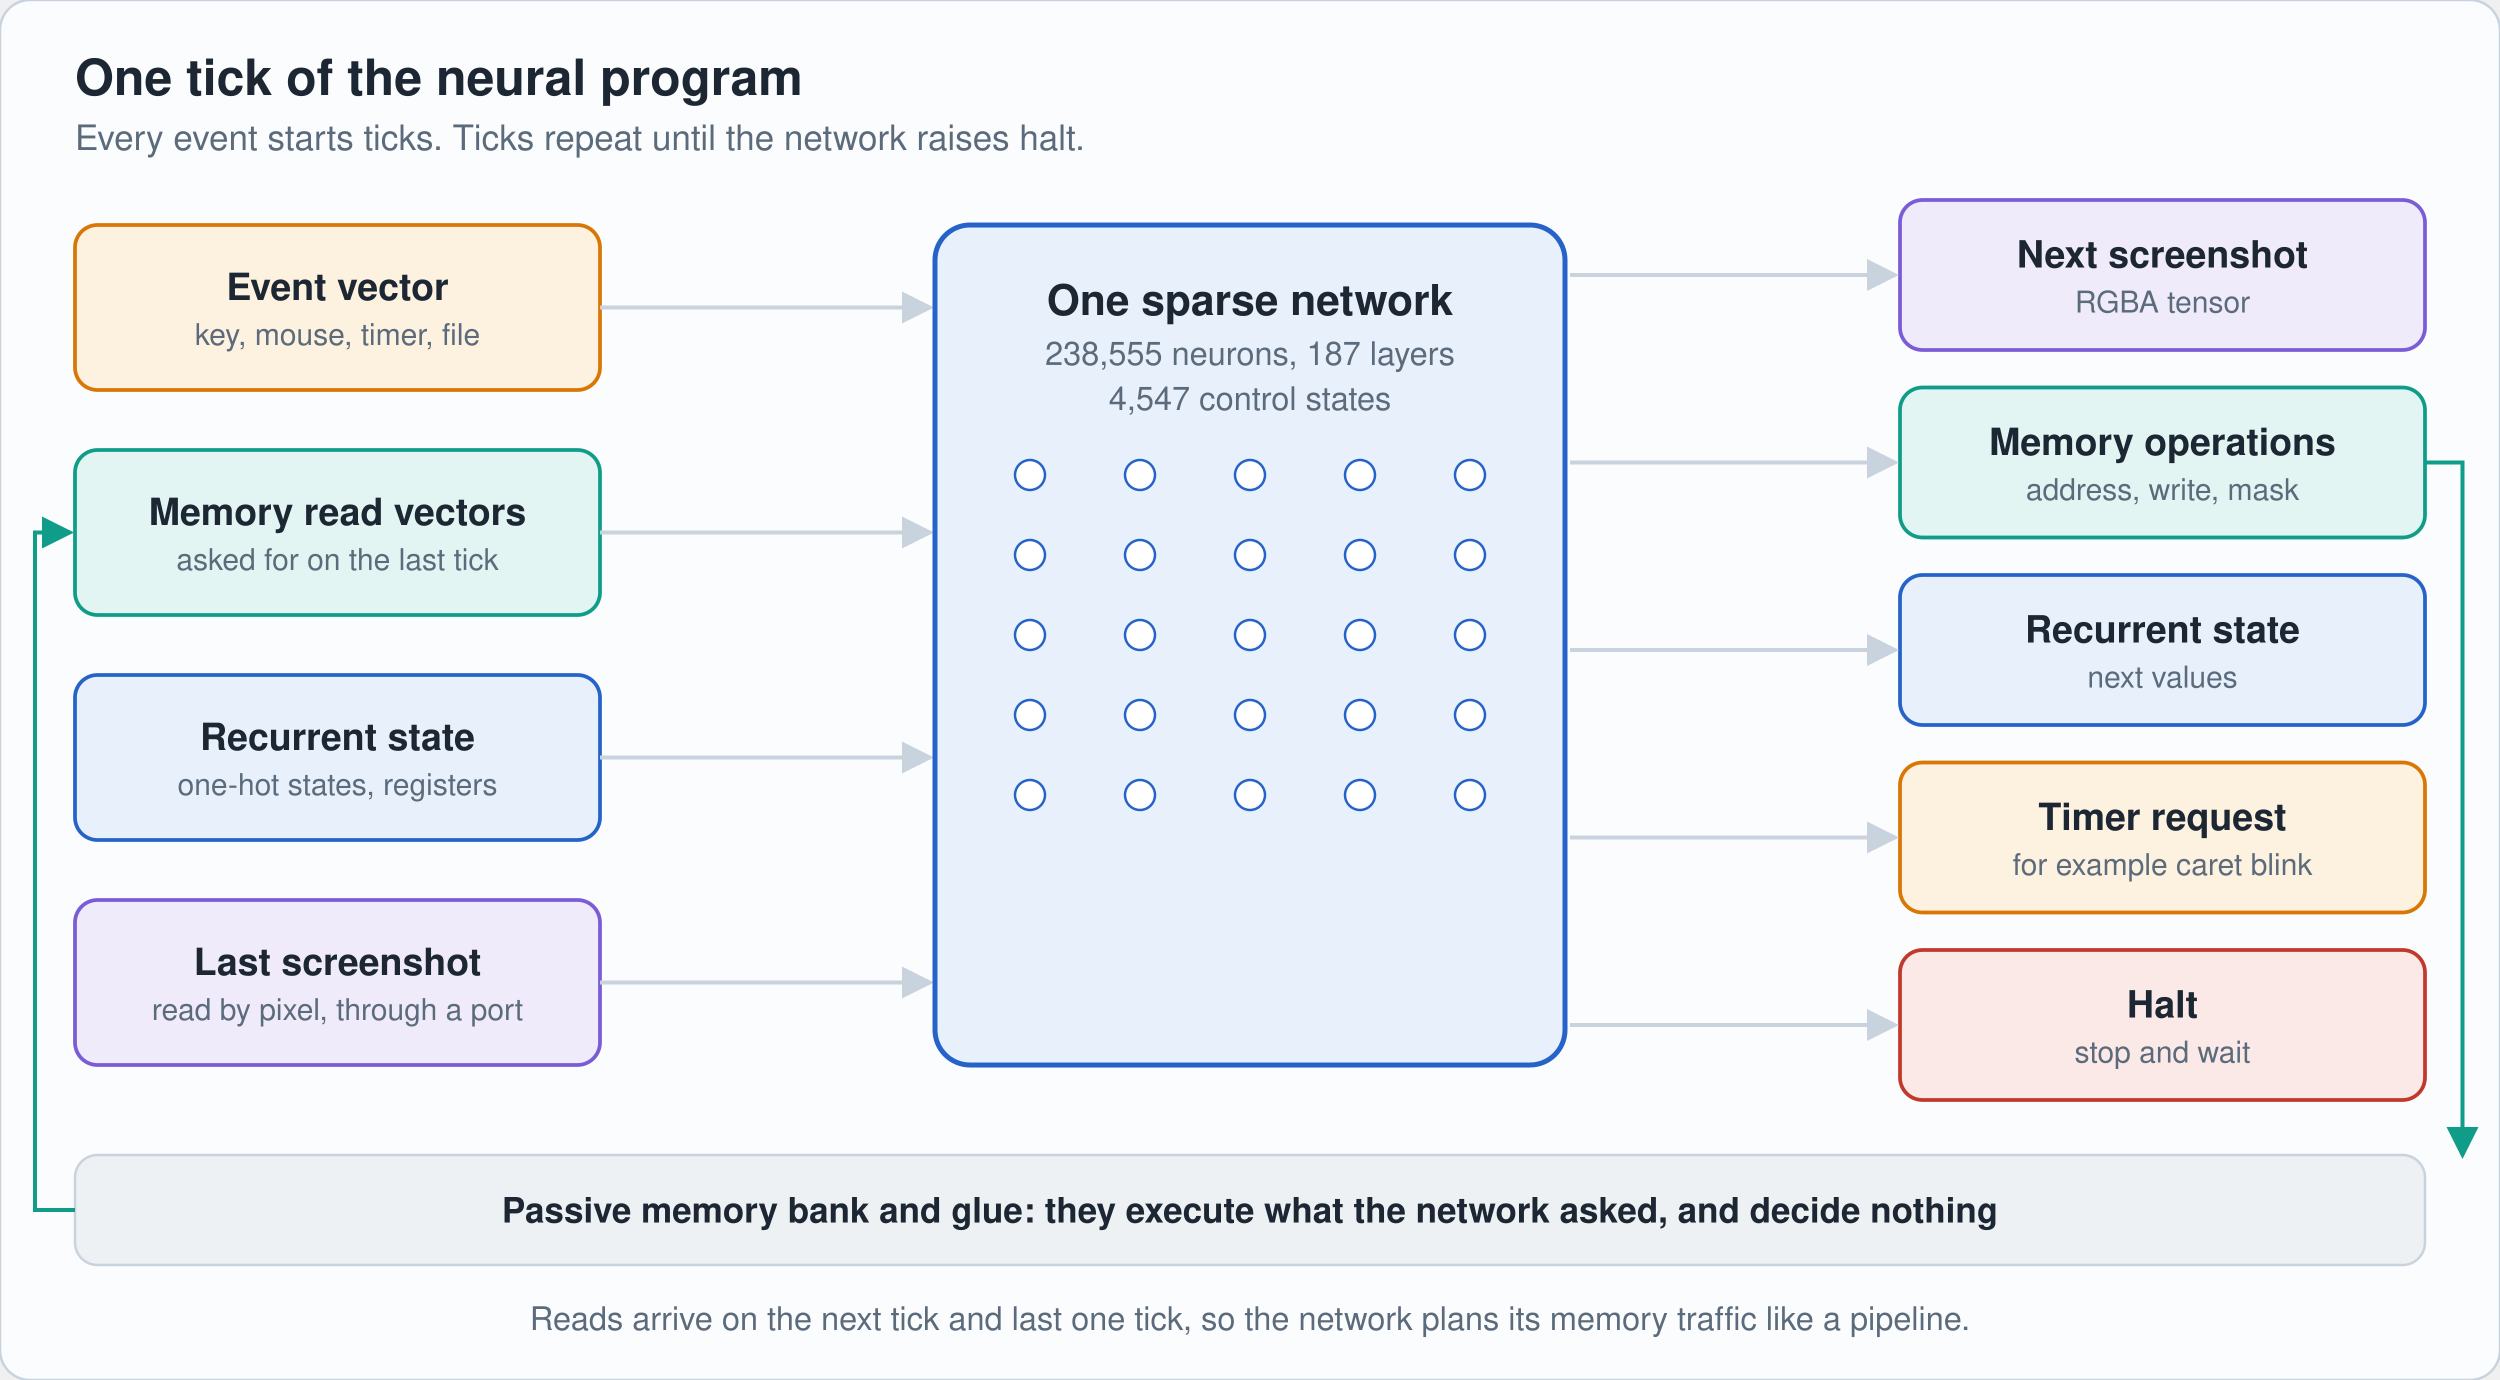
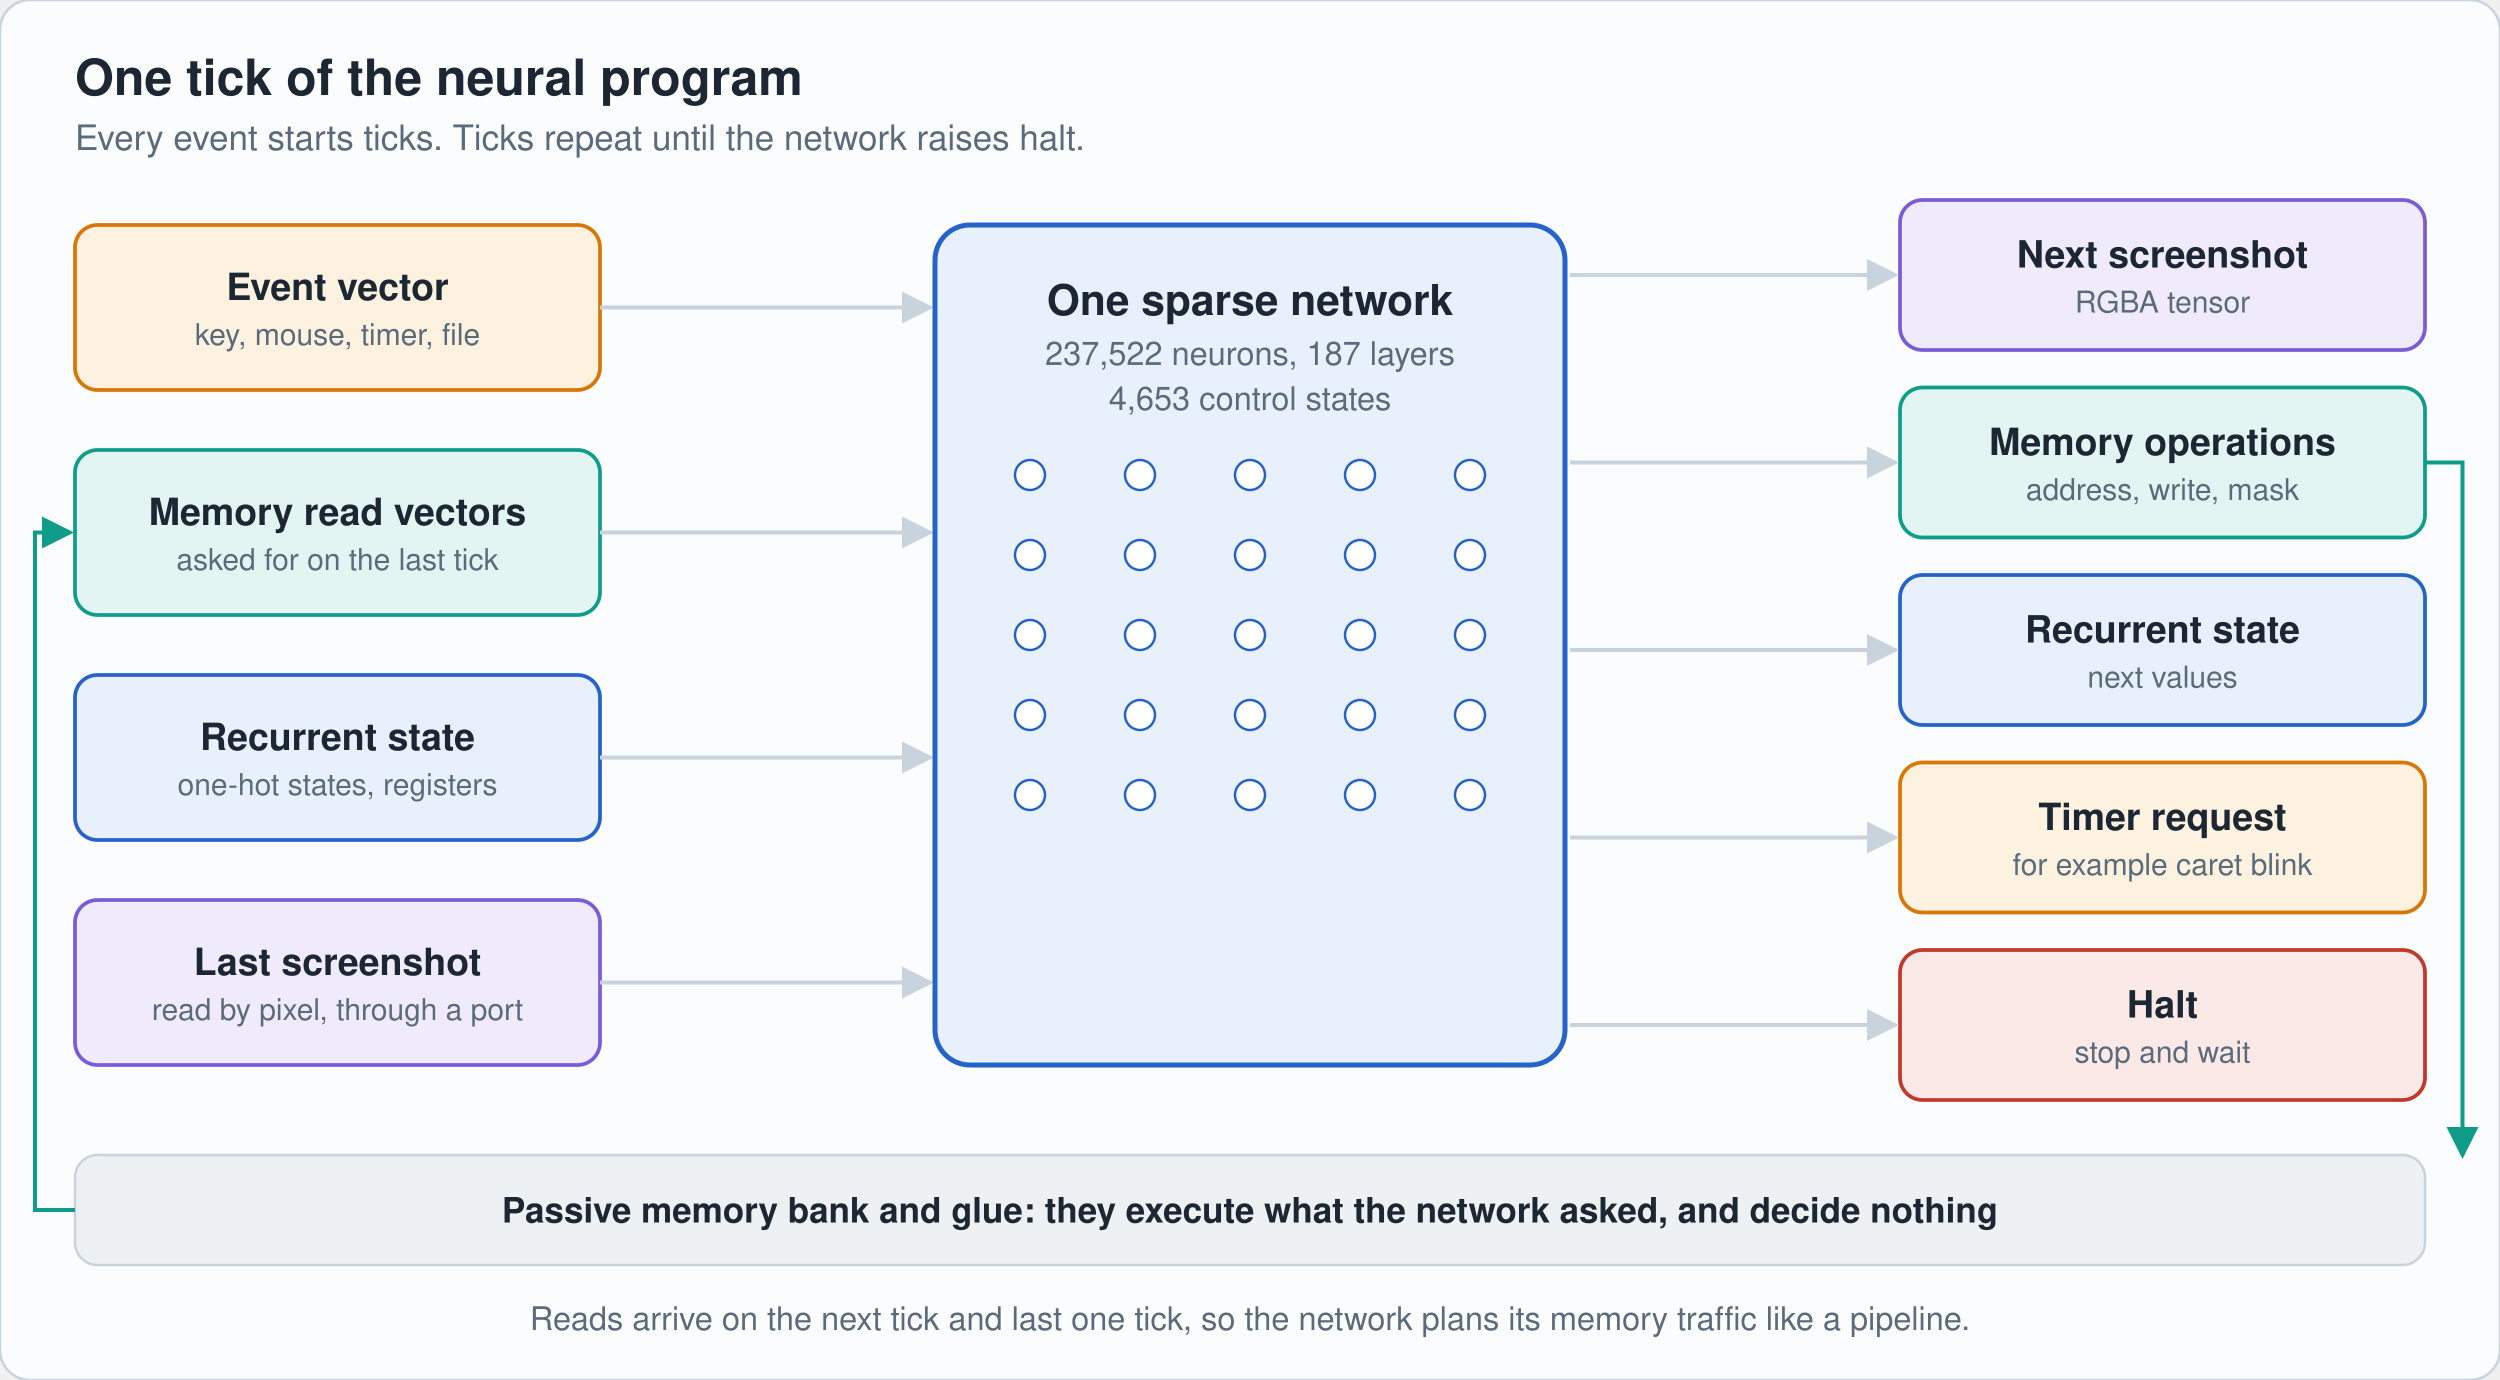
<svg xmlns="http://www.w3.org/2000/svg" viewBox="0 0 1000 552" width="1000" height="552" role="img" aria-label="One tick: event, memory reads, state and last screenshot flow through the network to the next screenshot, memory operations, state, timer and halt" font-family="-apple-system,'Segoe UI',Helvetica,Arial,sans-serif">
  <rect width="1000" height="552" rx="12" fill="#fbfcfd" stroke="#c9d3dd" />
  <defs>
    <marker id="ac9d3dd" markerWidth="8" markerHeight="8" refX="7" refY="4" orient="auto">
      <path d="M0 0L8 4L0 8z" fill="#c9d3dd" />
    </marker>
    <marker id="a0f9d8a" markerWidth="8" markerHeight="8" refX="7" refY="4" orient="auto">
      <path d="M0 0L8 4L0 8z" fill="#0f9d8a" />
    </marker>
    <marker id="a7a5cd6" markerWidth="8" markerHeight="8" refX="7" refY="4" orient="auto">
      <path d="M0 0L8 4L0 8z" fill="#7a5cd6" />
    </marker>
    <marker id="a5b6b7b" markerWidth="8" markerHeight="8" refX="7" refY="4" orient="auto">
      <path d="M0 0L8 4L0 8z" fill="#5b6b7b" />
    </marker>
  </defs>
  <text x="30" y="38" font-size="20" fill="#1c2733" text-anchor="start" font-weight="700">One tick of the neural program</text>
  <text x="30" y="60" font-size="14" fill="#5b6b7b" text-anchor="start" font-weight="400">Every event starts ticks. Ticks repeat until the network raises halt.</text>
  <rect x="30" y="90" width="210" height="66" rx="9" fill="#fdf1e0" stroke="#d97706" stroke-width="1.5" />
  <text x="135.0" y="120.0" font-size="15" fill="#1c2733" text-anchor="middle" font-weight="600">Event vector</text>
  <text x="135.0" y="138.0" font-size="12" fill="#5b6b7b" text-anchor="middle" font-weight="400">key, mouse, timer, file</text>
  <path d="M240 123H372" fill="none" stroke="#c9d3dd" stroke-width="1.6" marker-end="url(#ac9d3dd)" />
  <rect x="30" y="180" width="210" height="66" rx="9" fill="#e2f5f2" stroke="#0f9d8a" stroke-width="1.5" />
  <text x="135.0" y="210.0" font-size="15" fill="#1c2733" text-anchor="middle" font-weight="600">Memory read vectors</text>
  <text x="135.0" y="228.0" font-size="12" fill="#5b6b7b" text-anchor="middle" font-weight="400">asked for on the last tick</text>
  <path d="M240 213H372" fill="none" stroke="#c9d3dd" stroke-width="1.6" marker-end="url(#ac9d3dd)" />
  <rect x="30" y="270" width="210" height="66" rx="9" fill="#e8f0fc" stroke="#2563c9" stroke-width="1.5" />
  <text x="135.0" y="300.0" font-size="15" fill="#1c2733" text-anchor="middle" font-weight="600">Recurrent state</text>
  <text x="135.0" y="318.0" font-size="12" fill="#5b6b7b" text-anchor="middle" font-weight="400">one-hot states, registers</text>
  <path d="M240 303H372" fill="none" stroke="#c9d3dd" stroke-width="1.6" marker-end="url(#ac9d3dd)" />
  <rect x="30" y="360" width="210" height="66" rx="9" fill="#efebfa" stroke="#7a5cd6" stroke-width="1.5" />
  <text x="135.0" y="390.0" font-size="15" fill="#1c2733" text-anchor="middle" font-weight="600">Last screenshot</text>
  <text x="135.0" y="408.0" font-size="12" fill="#5b6b7b" text-anchor="middle" font-weight="400">read by pixel, through a port</text>
  <path d="M240 393H372" fill="none" stroke="#c9d3dd" stroke-width="1.6" marker-end="url(#ac9d3dd)" />
  <rect x="760" y="80" width="210" height="60" rx="9" fill="#efebfa" stroke="#7a5cd6" stroke-width="1.5" />
  <text x="865.0" y="107.0" font-size="15" fill="#1c2733" text-anchor="middle" font-weight="600">Next screenshot</text>
  <text x="865.0" y="125.0" font-size="12" fill="#5b6b7b" text-anchor="middle" font-weight="400">RGBA tensor</text>
  <path d="M628 110H758" fill="none" stroke="#c9d3dd" stroke-width="1.6" marker-end="url(#ac9d3dd)" />
  <rect x="760" y="155" width="210" height="60" rx="9" fill="#e2f5f2" stroke="#0f9d8a" stroke-width="1.5" />
  <text x="865.0" y="182.0" font-size="15" fill="#1c2733" text-anchor="middle" font-weight="600">Memory operations</text>
  <text x="865.0" y="200.0" font-size="12" fill="#5b6b7b" text-anchor="middle" font-weight="400">address, write, mask</text>
  <path d="M628 185H758" fill="none" stroke="#c9d3dd" stroke-width="1.6" marker-end="url(#ac9d3dd)" />
  <rect x="760" y="230" width="210" height="60" rx="9" fill="#e8f0fc" stroke="#2563c9" stroke-width="1.5" />
  <text x="865.0" y="257.0" font-size="15" fill="#1c2733" text-anchor="middle" font-weight="600">Recurrent state</text>
  <text x="865.0" y="275.0" font-size="12" fill="#5b6b7b" text-anchor="middle" font-weight="400">next values</text>
  <path d="M628 260H758" fill="none" stroke="#c9d3dd" stroke-width="1.6" marker-end="url(#ac9d3dd)" />
  <rect x="760" y="305" width="210" height="60" rx="9" fill="#fdf1e0" stroke="#d97706" stroke-width="1.5" />
  <text x="865.0" y="332.0" font-size="15" fill="#1c2733" text-anchor="middle" font-weight="600">Timer request</text>
  <text x="865.0" y="350.0" font-size="12" fill="#5b6b7b" text-anchor="middle" font-weight="400">for example caret blink</text>
  <path d="M628 335H758" fill="none" stroke="#c9d3dd" stroke-width="1.6" marker-end="url(#ac9d3dd)" />
  <rect x="760" y="380" width="210" height="60" rx="9" fill="#fbe9e7" stroke="#c0392b" stroke-width="1.5" />
  <text x="865.0" y="407.0" font-size="15" fill="#1c2733" text-anchor="middle" font-weight="600">Halt</text>
  <text x="865.0" y="425.0" font-size="12" fill="#5b6b7b" text-anchor="middle" font-weight="400">stop and wait</text>
  <path d="M628 410H758" fill="none" stroke="#c9d3dd" stroke-width="1.6" marker-end="url(#ac9d3dd)" />
  <rect x="374" y="90" width="252" height="336" rx="14" fill="#e8f0fc" stroke="#2563c9" stroke-width="2" />
  <rect x="374" y="90" width="252" height="336" rx="9" fill="#2563c9" opacity="0">
    <animate attributeName="opacity" dur="8s" repeatCount="indefinite" keyTimes="0;0.138;0.231;0.325;1" values="0;0;.28;0;0" />
  </rect>
  <circle cx="412" cy="190" r="6" fill="#ffffff" stroke="#2563c9">
    <animate attributeName="fill" dur="8s" repeatCount="indefinite" keyTimes="0;0.138;0.156;0.181;1" values="#ffffff;#ffffff;#ffffff;#ffffff;#ffffff" />
  </circle>
  <circle cx="412" cy="222" r="6" fill="#ffffff" stroke="#2563c9">
    <animate attributeName="fill" dur="8s" repeatCount="indefinite" keyTimes="0;0.138;0.156;0.181;1" values="#ffffff;#ffffff;#2563c9;#ffffff;#ffffff" />
  </circle>
  <circle cx="412" cy="254" r="6" fill="#ffffff" stroke="#2563c9">
    <animate attributeName="fill" dur="8s" repeatCount="indefinite" keyTimes="0;0.138;0.156;0.181;1" values="#ffffff;#ffffff;#ffffff;#ffffff;#ffffff" />
  </circle>
  <circle cx="412" cy="286" r="6" fill="#ffffff" stroke="#2563c9">
    <animate attributeName="fill" dur="8s" repeatCount="indefinite" keyTimes="0;0.138;0.156;0.181;1" values="#ffffff;#ffffff;#2563c9;#ffffff;#ffffff" />
  </circle>
  <circle cx="412" cy="318" r="6" fill="#ffffff" stroke="#2563c9">
    <animate attributeName="fill" dur="8s" repeatCount="indefinite" keyTimes="0;0.138;0.156;0.181;1" values="#ffffff;#ffffff;#ffffff;#ffffff;#ffffff" />
  </circle>
  <circle cx="456" cy="190" r="6" fill="#ffffff" stroke="#2563c9">
    <animate attributeName="fill" dur="8s" repeatCount="indefinite" keyTimes="0;0.173;0.191;0.216;1" values="#ffffff;#ffffff;#ffffff;#ffffff;#ffffff" />
  </circle>
  <circle cx="456" cy="222" r="6" fill="#ffffff" stroke="#2563c9">
    <animate attributeName="fill" dur="8s" repeatCount="indefinite" keyTimes="0;0.173;0.191;0.216;1" values="#ffffff;#ffffff;#2563c9;#ffffff;#ffffff" />
  </circle>
  <circle cx="456" cy="254" r="6" fill="#ffffff" stroke="#2563c9">
    <animate attributeName="fill" dur="8s" repeatCount="indefinite" keyTimes="0;0.173;0.191;0.216;1" values="#ffffff;#ffffff;#ffffff;#ffffff;#ffffff" />
  </circle>
  <circle cx="456" cy="286" r="6" fill="#ffffff" stroke="#2563c9">
    <animate attributeName="fill" dur="8s" repeatCount="indefinite" keyTimes="0;0.173;0.191;0.216;1" values="#ffffff;#ffffff;#2563c9;#ffffff;#ffffff" />
  </circle>
  <circle cx="456" cy="318" r="6" fill="#ffffff" stroke="#2563c9">
    <animate attributeName="fill" dur="8s" repeatCount="indefinite" keyTimes="0;0.173;0.191;0.216;1" values="#ffffff;#ffffff;#ffffff;#ffffff;#ffffff" />
  </circle>
  <circle cx="500" cy="190" r="6" fill="#ffffff" stroke="#2563c9">
    <animate attributeName="fill" dur="8s" repeatCount="indefinite" keyTimes="0;0.208;0.226;0.251;1" values="#ffffff;#ffffff;#2563c9;#ffffff;#ffffff" />
  </circle>
  <circle cx="500" cy="222" r="6" fill="#ffffff" stroke="#2563c9">
    <animate attributeName="fill" dur="8s" repeatCount="indefinite" keyTimes="0;0.208;0.226;0.251;1" values="#ffffff;#ffffff;#2563c9;#ffffff;#ffffff" />
  </circle>
  <circle cx="500" cy="254" r="6" fill="#ffffff" stroke="#2563c9">
    <animate attributeName="fill" dur="8s" repeatCount="indefinite" keyTimes="0;0.208;0.226;0.251;1" values="#ffffff;#ffffff;#ffffff;#ffffff;#ffffff" />
  </circle>
  <circle cx="500" cy="286" r="6" fill="#ffffff" stroke="#2563c9">
    <animate attributeName="fill" dur="8s" repeatCount="indefinite" keyTimes="0;0.208;0.226;0.251;1" values="#ffffff;#ffffff;#ffffff;#ffffff;#ffffff" />
  </circle>
  <circle cx="500" cy="318" r="6" fill="#ffffff" stroke="#2563c9">
    <animate attributeName="fill" dur="8s" repeatCount="indefinite" keyTimes="0;0.208;0.226;0.251;1" values="#ffffff;#ffffff;#2563c9;#ffffff;#ffffff" />
  </circle>
  <circle cx="544" cy="190" r="6" fill="#ffffff" stroke="#2563c9">
    <animate attributeName="fill" dur="8s" repeatCount="indefinite" keyTimes="0;0.243;0.261;0.286;1" values="#ffffff;#ffffff;#2563c9;#ffffff;#ffffff" />
  </circle>
  <circle cx="544" cy="222" r="6" fill="#ffffff" stroke="#2563c9">
    <animate attributeName="fill" dur="8s" repeatCount="indefinite" keyTimes="0;0.243;0.261;0.286;1" values="#ffffff;#ffffff;#ffffff;#ffffff;#ffffff" />
  </circle>
  <circle cx="544" cy="254" r="6" fill="#ffffff" stroke="#2563c9">
    <animate attributeName="fill" dur="8s" repeatCount="indefinite" keyTimes="0;0.243;0.261;0.286;1" values="#ffffff;#ffffff;#ffffff;#ffffff;#ffffff" />
  </circle>
  <circle cx="544" cy="286" r="6" fill="#ffffff" stroke="#2563c9">
    <animate attributeName="fill" dur="8s" repeatCount="indefinite" keyTimes="0;0.243;0.261;0.286;1" values="#ffffff;#ffffff;#ffffff;#ffffff;#ffffff" />
  </circle>
  <circle cx="544" cy="318" r="6" fill="#ffffff" stroke="#2563c9">
    <animate attributeName="fill" dur="8s" repeatCount="indefinite" keyTimes="0;0.243;0.261;0.286;1" values="#ffffff;#ffffff;#ffffff;#ffffff;#ffffff" />
  </circle>
  <circle cx="588" cy="190" r="6" fill="#ffffff" stroke="#2563c9">
    <animate attributeName="fill" dur="8s" repeatCount="indefinite" keyTimes="0;0.278;0.296;0.321;1" values="#ffffff;#ffffff;#ffffff;#ffffff;#ffffff" />
  </circle>
  <circle cx="588" cy="222" r="6" fill="#ffffff" stroke="#2563c9">
    <animate attributeName="fill" dur="8s" repeatCount="indefinite" keyTimes="0;0.278;0.296;0.321;1" values="#ffffff;#ffffff;#2563c9;#ffffff;#ffffff" />
  </circle>
  <circle cx="588" cy="254" r="6" fill="#ffffff" stroke="#2563c9">
    <animate attributeName="fill" dur="8s" repeatCount="indefinite" keyTimes="0;0.278;0.296;0.321;1" values="#ffffff;#ffffff;#ffffff;#ffffff;#ffffff" />
  </circle>
  <circle cx="588" cy="286" r="6" fill="#ffffff" stroke="#2563c9">
    <animate attributeName="fill" dur="8s" repeatCount="indefinite" keyTimes="0;0.278;0.296;0.321;1" values="#ffffff;#ffffff;#2563c9;#ffffff;#ffffff" />
  </circle>
  <circle cx="588" cy="318" r="6" fill="#ffffff" stroke="#2563c9">
    <animate attributeName="fill" dur="8s" repeatCount="indefinite" keyTimes="0;0.278;0.296;0.321;1" values="#ffffff;#ffffff;#2563c9;#ffffff;#ffffff" />
  </circle>
  <text x="500" y="126" font-size="17" fill="#1c2733" text-anchor="middle" font-weight="700">One sparse network</text>
-   <text x="500" y="146" font-size="13" fill="#5b6b7b" text-anchor="middle" font-weight="400">238,555 neurons, 187 layers</text>
-   <text x="500" y="164" font-size="13" fill="#5b6b7b" text-anchor="middle" font-weight="400">4,547 control states</text>
+   <text x="500" y="146" font-size="13" fill="#5b6b7b" text-anchor="middle" font-weight="400">237,522 neurons, 187 layers</text>
+   <text x="500" y="164" font-size="13" fill="#5b6b7b" text-anchor="middle" font-weight="400">4,653 control states</text>
  <circle r="6" fill="#d97706" opacity="0">
    <animateMotion path="M240 123H372" dur="8s" repeatCount="indefinite" calcMode="linear" keyPoints="0;0;1;1" keyTimes="0;0.013;0.125;1" />
    <animate attributeName="opacity" dur="8s" repeatCount="indefinite" keyTimes="0;0.013;0.013;0.125;0.126;1" values="0;0;1;1;0;0" />
  </circle>
  <circle r="6" fill="#0f9d8a" opacity="0">
    <animateMotion path="M240 213H372" dur="8s" repeatCount="indefinite" calcMode="linear" keyPoints="0;0;1;1" keyTimes="0;0.028;0.14;1" />
    <animate attributeName="opacity" dur="8s" repeatCount="indefinite" keyTimes="0;0.028;0.029;0.14;0.141;1" values="0;0;1;1;0;0" />
  </circle>
  <circle r="6" fill="#2563c9" opacity="0">
    <animateMotion path="M240 303H372" dur="8s" repeatCount="indefinite" calcMode="linear" keyPoints="0;0;1;1" keyTimes="0;0.043;0.155;1" />
    <animate attributeName="opacity" dur="8s" repeatCount="indefinite" keyTimes="0;0.043;0.043;0.155;0.156;1" values="0;0;1;1;0;0" />
  </circle>
  <circle r="6" fill="#7a5cd6" opacity="0">
    <animateMotion path="M240 393H372" dur="8s" repeatCount="indefinite" calcMode="linear" keyPoints="0;0;1;1" keyTimes="0;0.058;0.17;1" />
    <animate attributeName="opacity" dur="8s" repeatCount="indefinite" keyTimes="0;0.058;0.059;0.17;0.171;1" values="0;0;1;1;0;0" />
  </circle>
  <circle r="6" fill="#7a5cd6" opacity="0">
    <animateMotion path="M628 110H758" dur="8s" repeatCount="indefinite" calcMode="linear" keyPoints="0;0;1;1" keyTimes="0;0.338;0.438;1" />
    <animate attributeName="opacity" dur="8s" repeatCount="indefinite" keyTimes="0;0.338;0.339;0.438;0.439;1" values="0;0;1;1;0;0" />
  </circle>
  <circle r="6" fill="#0f9d8a" opacity="0">
    <animateMotion path="M628 185H758" dur="8s" repeatCount="indefinite" calcMode="linear" keyPoints="0;0;1;1" keyTimes="0;0.35;0.45;1" />
    <animate attributeName="opacity" dur="8s" repeatCount="indefinite" keyTimes="0;0.35;0.351;0.45;0.451;1" values="0;0;1;1;0;0" />
  </circle>
  <circle r="6" fill="#2563c9" opacity="0">
    <animateMotion path="M628 260H758" dur="8s" repeatCount="indefinite" calcMode="linear" keyPoints="0;0;1;1" keyTimes="0;0.362;0.463;1" />
    <animate attributeName="opacity" dur="8s" repeatCount="indefinite" keyTimes="0;0.362;0.363;0.463;0.464;1" values="0;0;1;1;0;0" />
  </circle>
  <circle r="6" fill="#d97706" opacity="0">
    <animateMotion path="M628 335H758" dur="8s" repeatCount="indefinite" calcMode="linear" keyPoints="0;0;1;1" keyTimes="0;0.375;0.475;1" />
    <animate attributeName="opacity" dur="8s" repeatCount="indefinite" keyTimes="0;0.375;0.376;0.475;0.476;1" values="0;0;1;1;0;0" />
  </circle>
  <circle r="6" fill="#c0392b" opacity="0">
    <animateMotion path="M628 410H758" dur="8s" repeatCount="indefinite" calcMode="linear" keyPoints="0;0;1;1" keyTimes="0;0.388;0.487;1" />
    <animate attributeName="opacity" dur="8s" repeatCount="indefinite" keyTimes="0;0.388;0.389;0.487;0.488;1" values="0;0;1;1;0;0" />
  </circle>
  <rect x="30" y="462" width="940" height="44" rx="9" fill="#eef1f4" stroke="#c9d3dd" />
  <text x="500" y="489" font-size="14" fill="#1c2733" text-anchor="middle" font-weight="600">Passive memory bank and glue: they execute what the network asked, and decide nothing</text>
  <path d="M970 185H985V462" fill="none" stroke="#0f9d8a" stroke-width="1.6" marker-end="url(#a0f9d8a)" />
  <path d="M30 484H14V213H28" fill="none" stroke="#0f9d8a" stroke-width="1.6" marker-end="url(#a0f9d8a)" />
  <circle r="5" fill="#0f9d8a" opacity="0">
    <animateMotion path="M970 185H985V462" dur="8s" repeatCount="indefinite" calcMode="linear" keyPoints="0;0;1;1" keyTimes="0;0.45;0.562;1" />
    <animate attributeName="opacity" dur="8s" repeatCount="indefinite" keyTimes="0;0.45;0.451;0.562;0.564;1" values="0;0;1;1;0;0" />
  </circle>
  <circle r="5" fill="#0f9d8a" opacity="0">
    <animateMotion path="M30 484H14V213H28" dur="8s" repeatCount="indefinite" calcMode="linear" keyPoints="0;0;1;1" keyTimes="0;0.688;0.85;1" />
    <animate attributeName="opacity" dur="8s" repeatCount="indefinite" keyTimes="0;0.688;0.689;0.85;0.851;1" values="0;0;1;1;0;0" />
  </circle>
  <text x="500" y="532" font-size="13" fill="#5b6b7b" text-anchor="middle" font-weight="400">Reads arrive on the next tick and last one tick, so the network plans its memory traffic like a pipeline.</text>
</svg>
